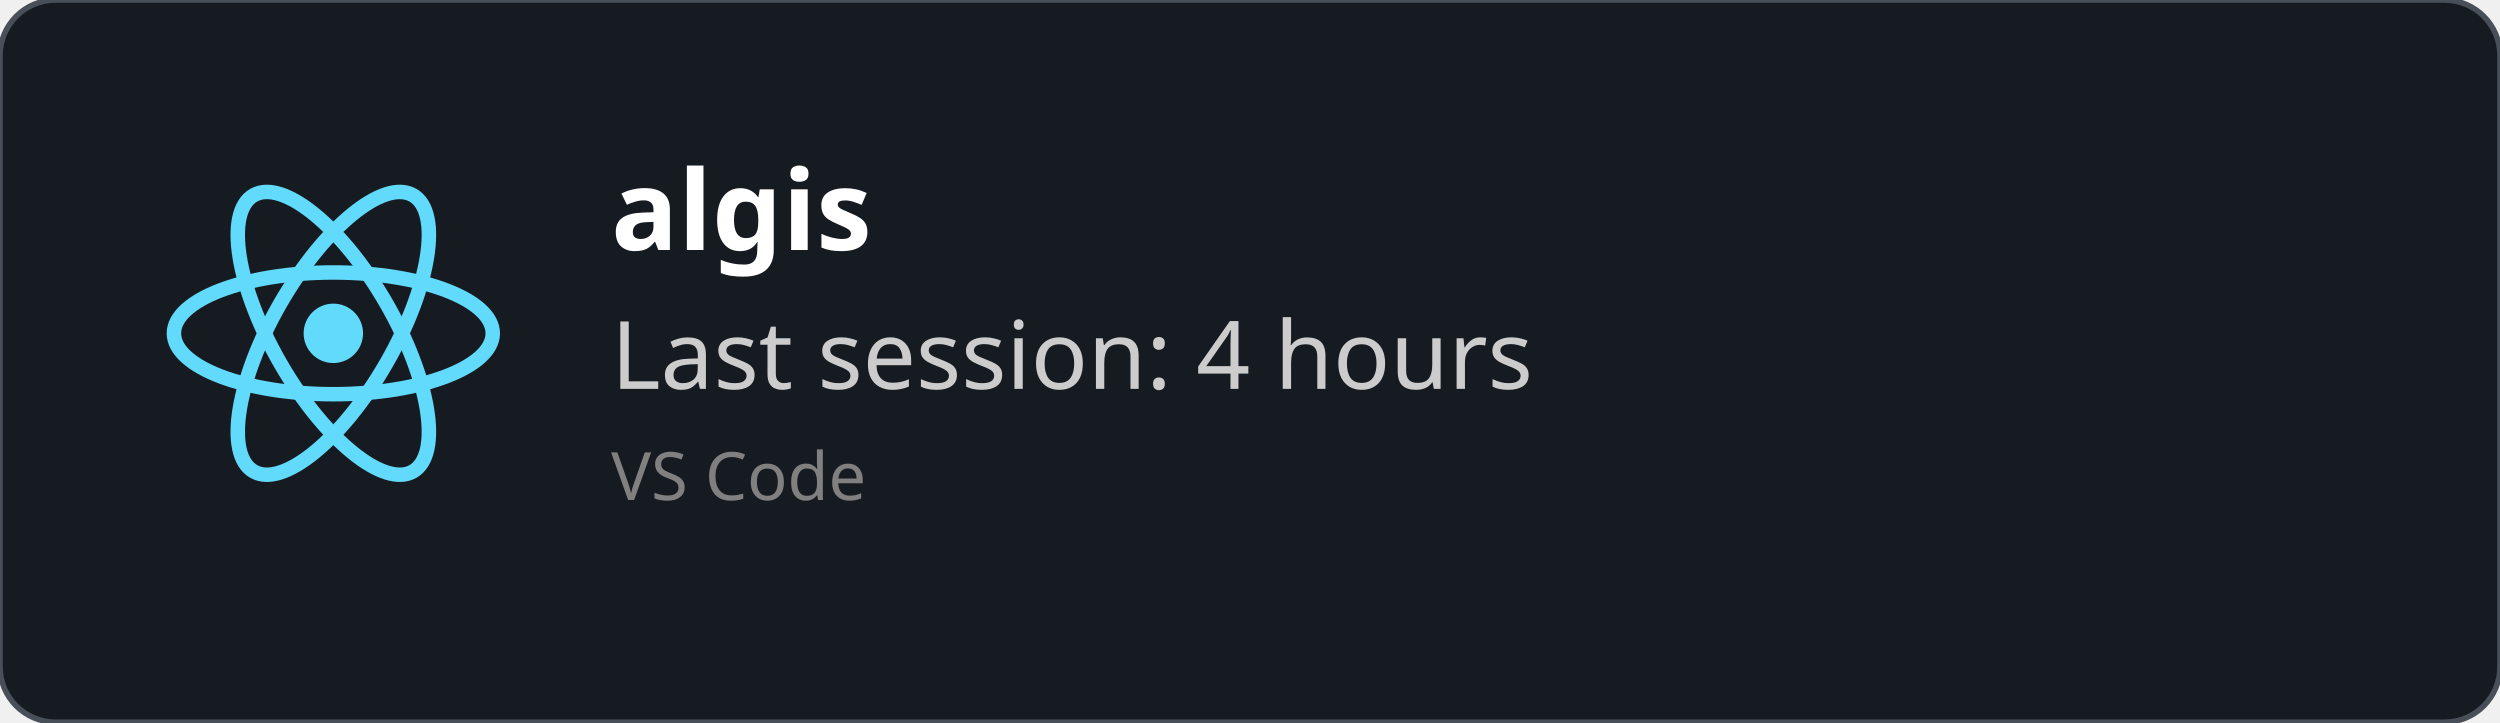
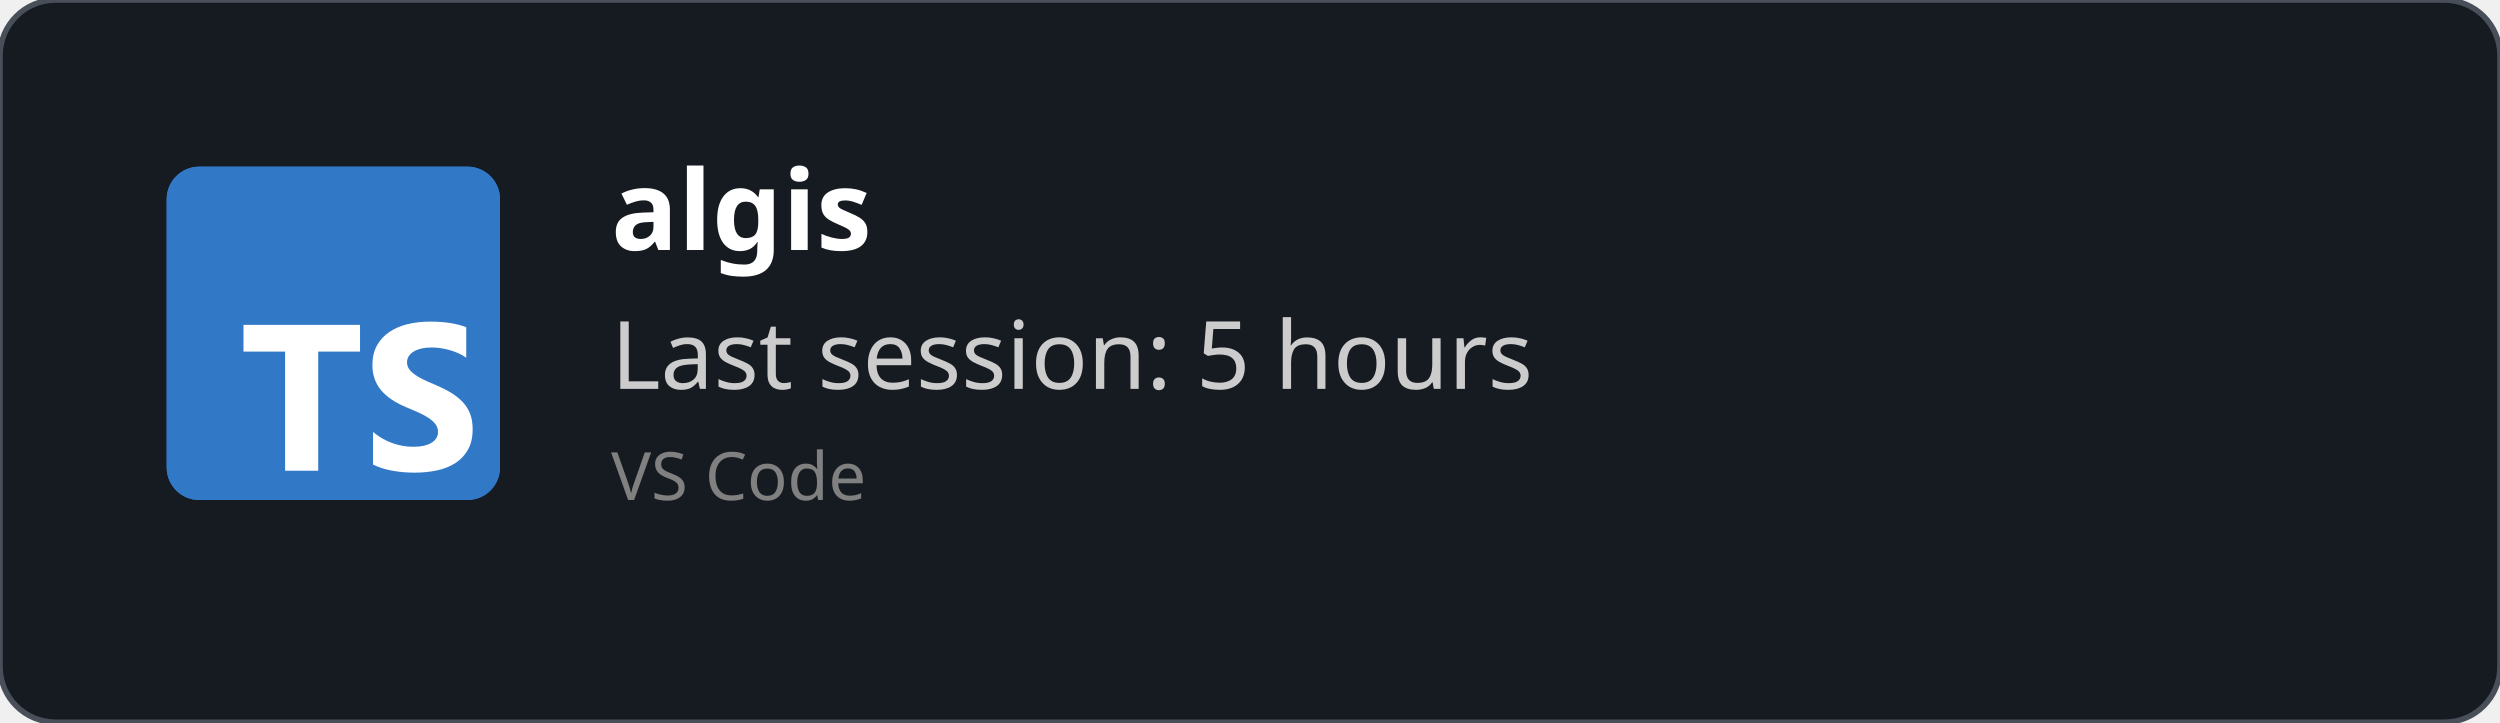
<svg xmlns="http://www.w3.org/2000/svg" width="450" height="130" viewBox="0 0 450 130" fill="none" role="img">
  <style>
    *{
        font-family: 'Segoe UI', Ubuntu, monospace
    }
    </style>
  <defs>
    <clipPath id="horizontalClip" x="20" y="20" width="500" height="200">
      <rect x="90" y="20" width="300" height="50" />
    </clipPath>
  </defs>
  <rect width="450" height="130" fill="rgba(22,27,34)" stroke="#484f58" stroke-width="1" fill-opacity="1" stroke-opacity="1" x="0" y="0" rx="10px" ry="10px">
    </rect>
-   <svg height="60" width="60" x="30" y="30" viewBox="-11.5 -10.232 23 20.463">
-     <circle cx="0" cy="0" r="2.05" fill="#61dafb" />
-     <g stroke="#61dafb" stroke-width="1" fill="none">
-       <ellipse rx="11" ry="4.2" />
-       <ellipse rx="11" ry="4.2" transform="rotate(60)" />
-       <ellipse rx="11" ry="4.2" transform="rotate(120)" />
-     </g>
+   <svg fill="none" height="60" viewBox="0 0 512 512" width="60" x="30" y="30">
+     <rect fill="#3178c6" height="512" rx="50" width="512" />
+     <rect fill="#3178c6" height="512" rx="50" width="512" />
+     <path clip-rule="evenodd" d="m316.939 407.424v50.061c8.138 4.172 17.763 7.3 28.875 9.386s22.823 3.129 35.135 3.129c11.999 0 23.397-1.147 34.196-3.442 10.799-2.294 20.268-6.075 28.406-11.342 8.138-5.266 14.581-12.15 19.328-20.65s7.121-19.007 7.121-31.522c0-9.074-1.356-17.026-4.069-23.857s-6.625-12.906-11.738-18.225c-5.112-5.319-11.242-10.091-18.389-14.315s-15.207-8.213-24.18-11.967c-6.573-2.712-12.468-5.345-17.685-7.9-5.217-2.556-9.651-5.163-13.303-7.822-3.652-2.66-6.469-5.476-8.451-8.448-1.982-2.973-2.974-6.336-2.974-10.091 0-3.441.887-6.544 2.661-9.308s4.278-5.136 7.512-7.118c3.235-1.981 7.199-3.52 11.894-4.615 4.696-1.095 9.912-1.642 15.651-1.642 4.173 0 8.581.313 13.224.938 4.643.626 9.312 1.591 14.008 2.894 4.695 1.304 9.259 2.947 13.694 4.928 4.434 1.982 8.529 4.276 12.285 6.884v-46.776c-7.616-2.92-15.937-5.084-24.962-6.492s-19.381-2.112-31.066-2.112c-11.895 0-23.163 1.278-33.805 3.833s-20.006 6.544-28.093 11.967c-8.086 5.424-14.476 12.333-19.171 20.729-4.695 8.395-7.043 18.433-7.043 30.114 0 14.914 4.304 27.638 12.912 38.172 8.607 10.533 21.675 19.45 39.204 26.751 6.886 2.816 13.303 5.579 19.25 8.291s11.086 5.528 15.415 8.448c4.33 2.92 7.747 6.101 10.252 9.543 2.504 3.441 3.756 7.352 3.756 11.733 0 3.233-.783 6.231-2.348 8.995s-3.939 5.162-7.121 7.196-7.147 3.624-11.894 4.771c-4.748 1.148-10.303 1.721-16.668 1.721-10.851 0-21.597-1.903-32.24-5.71-10.642-3.806-20.502-9.516-29.579-17.13zm-84.159-123.342h64.22v-41.082h-179v41.082h63.906v182.918h50.874z" fill="#fff" fill-rule="evenodd" />
  </svg>
  <text x="110" y="45" font-size="20" clip-path="url(#horizontalClip)" font-weight="bold" font-family="Ubuntu" fill="white">
    algis
    </text>
  <text x="110" y="70" font-size="17px" font-family="Ubuntu" fill="#ccc">
-     Last session: 4 hours
+     Last session: 5 hours
    </text>
  <text x="110" y="90" font-size="12px" font-family="Ubuntu" fill="grey">
    VS Code
    </text>
</svg>
